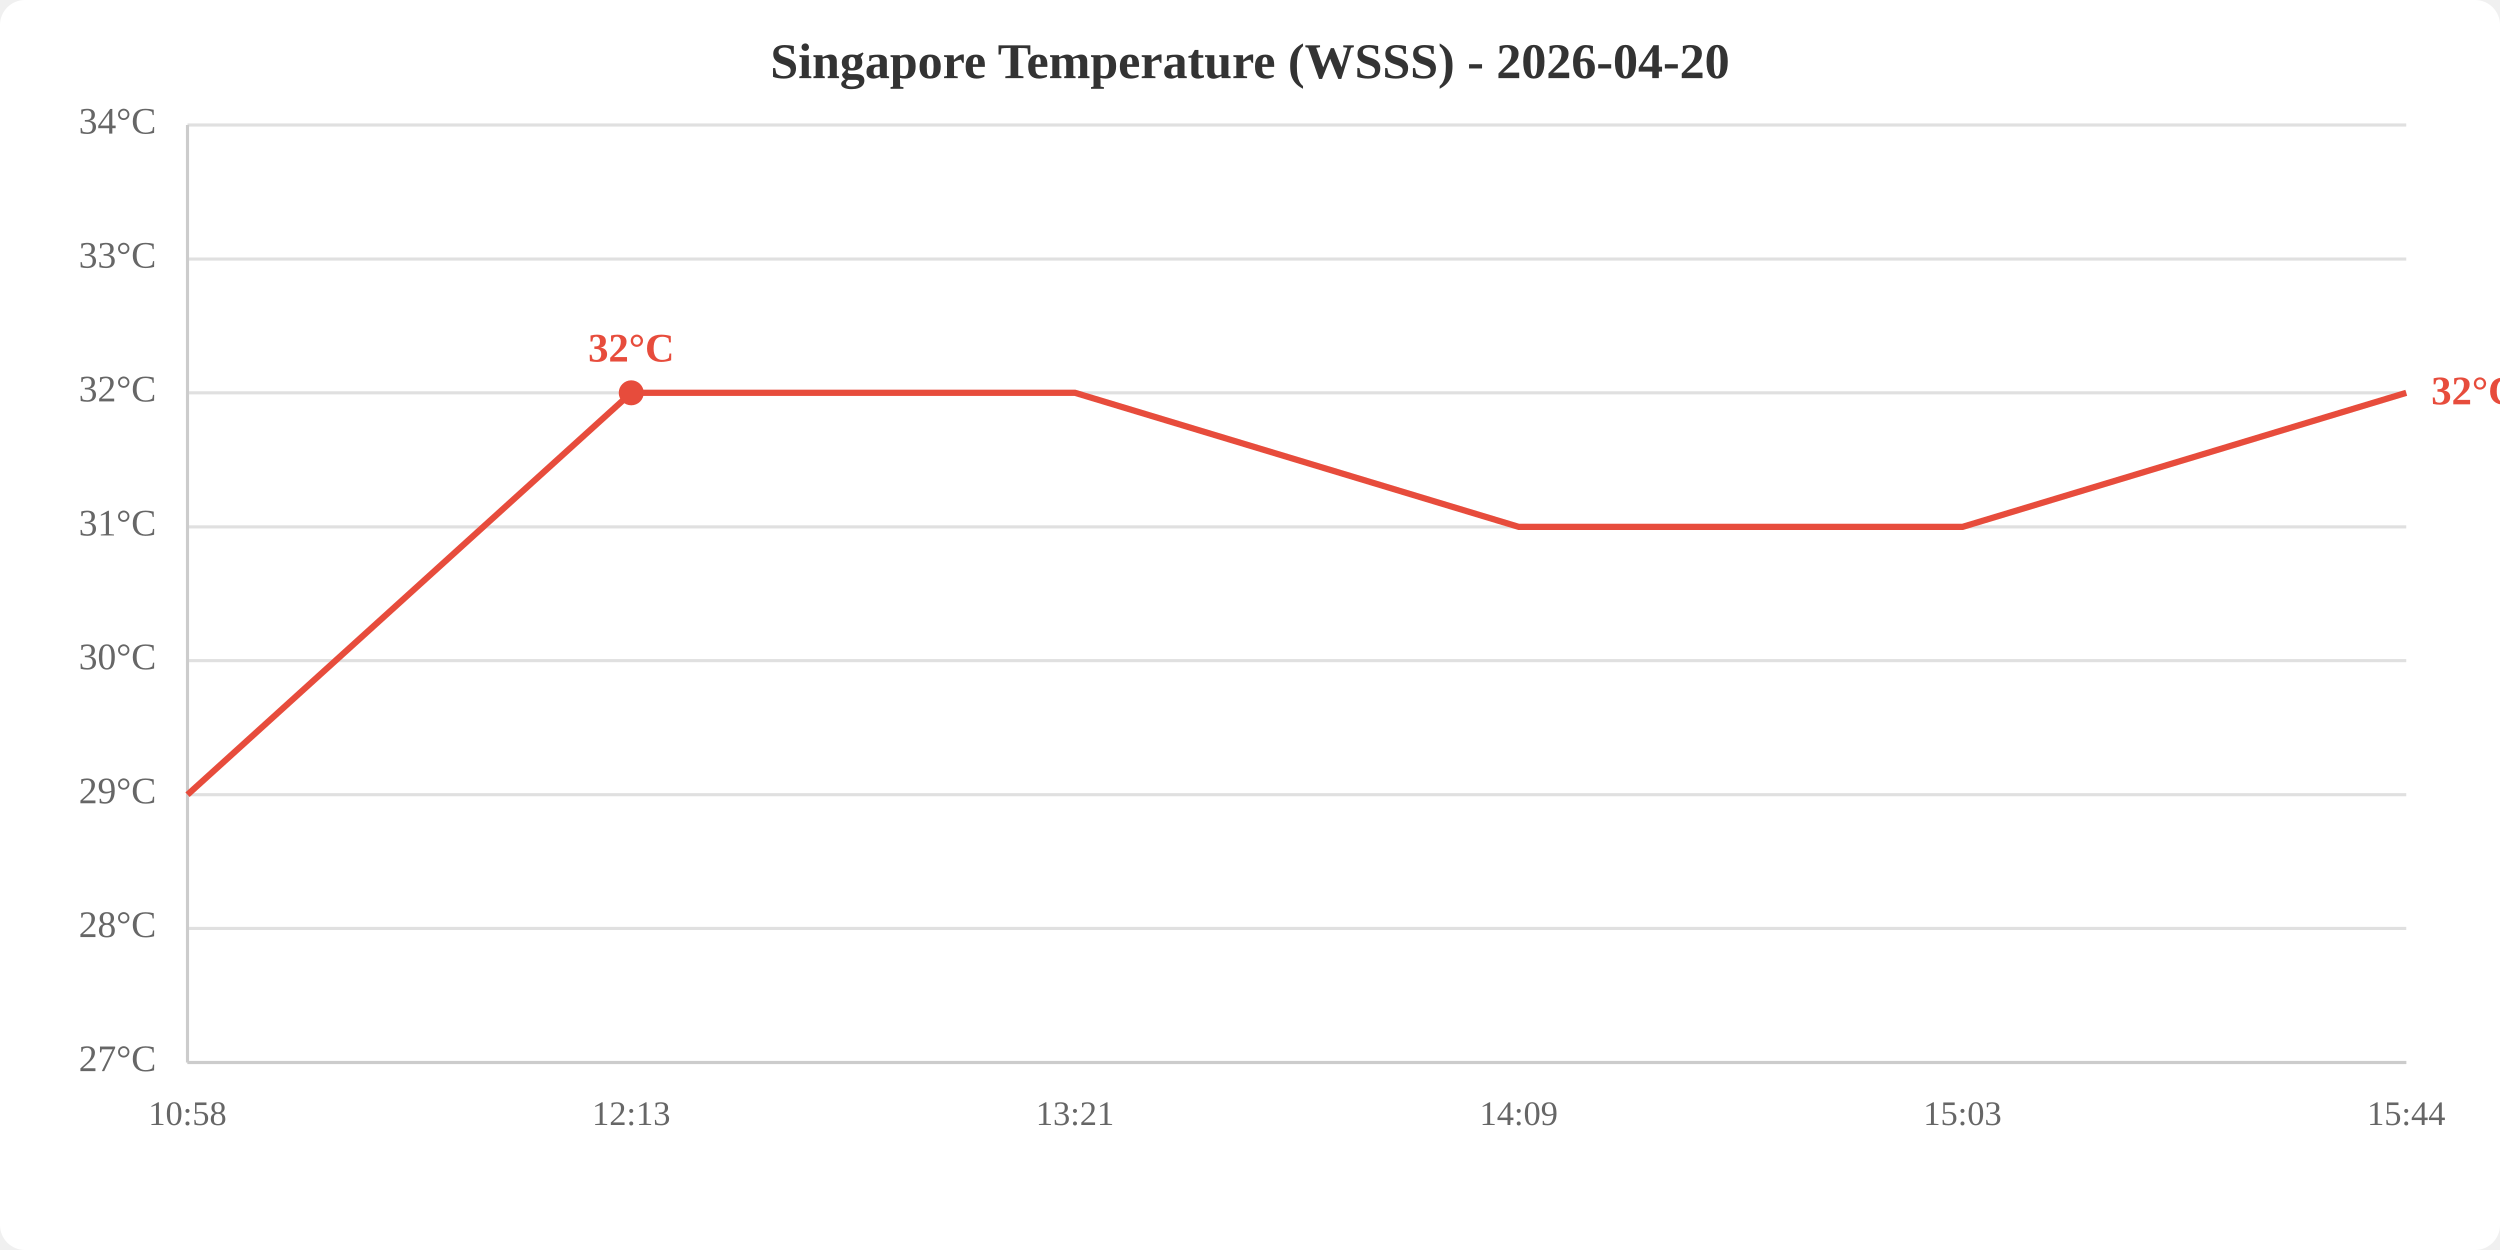
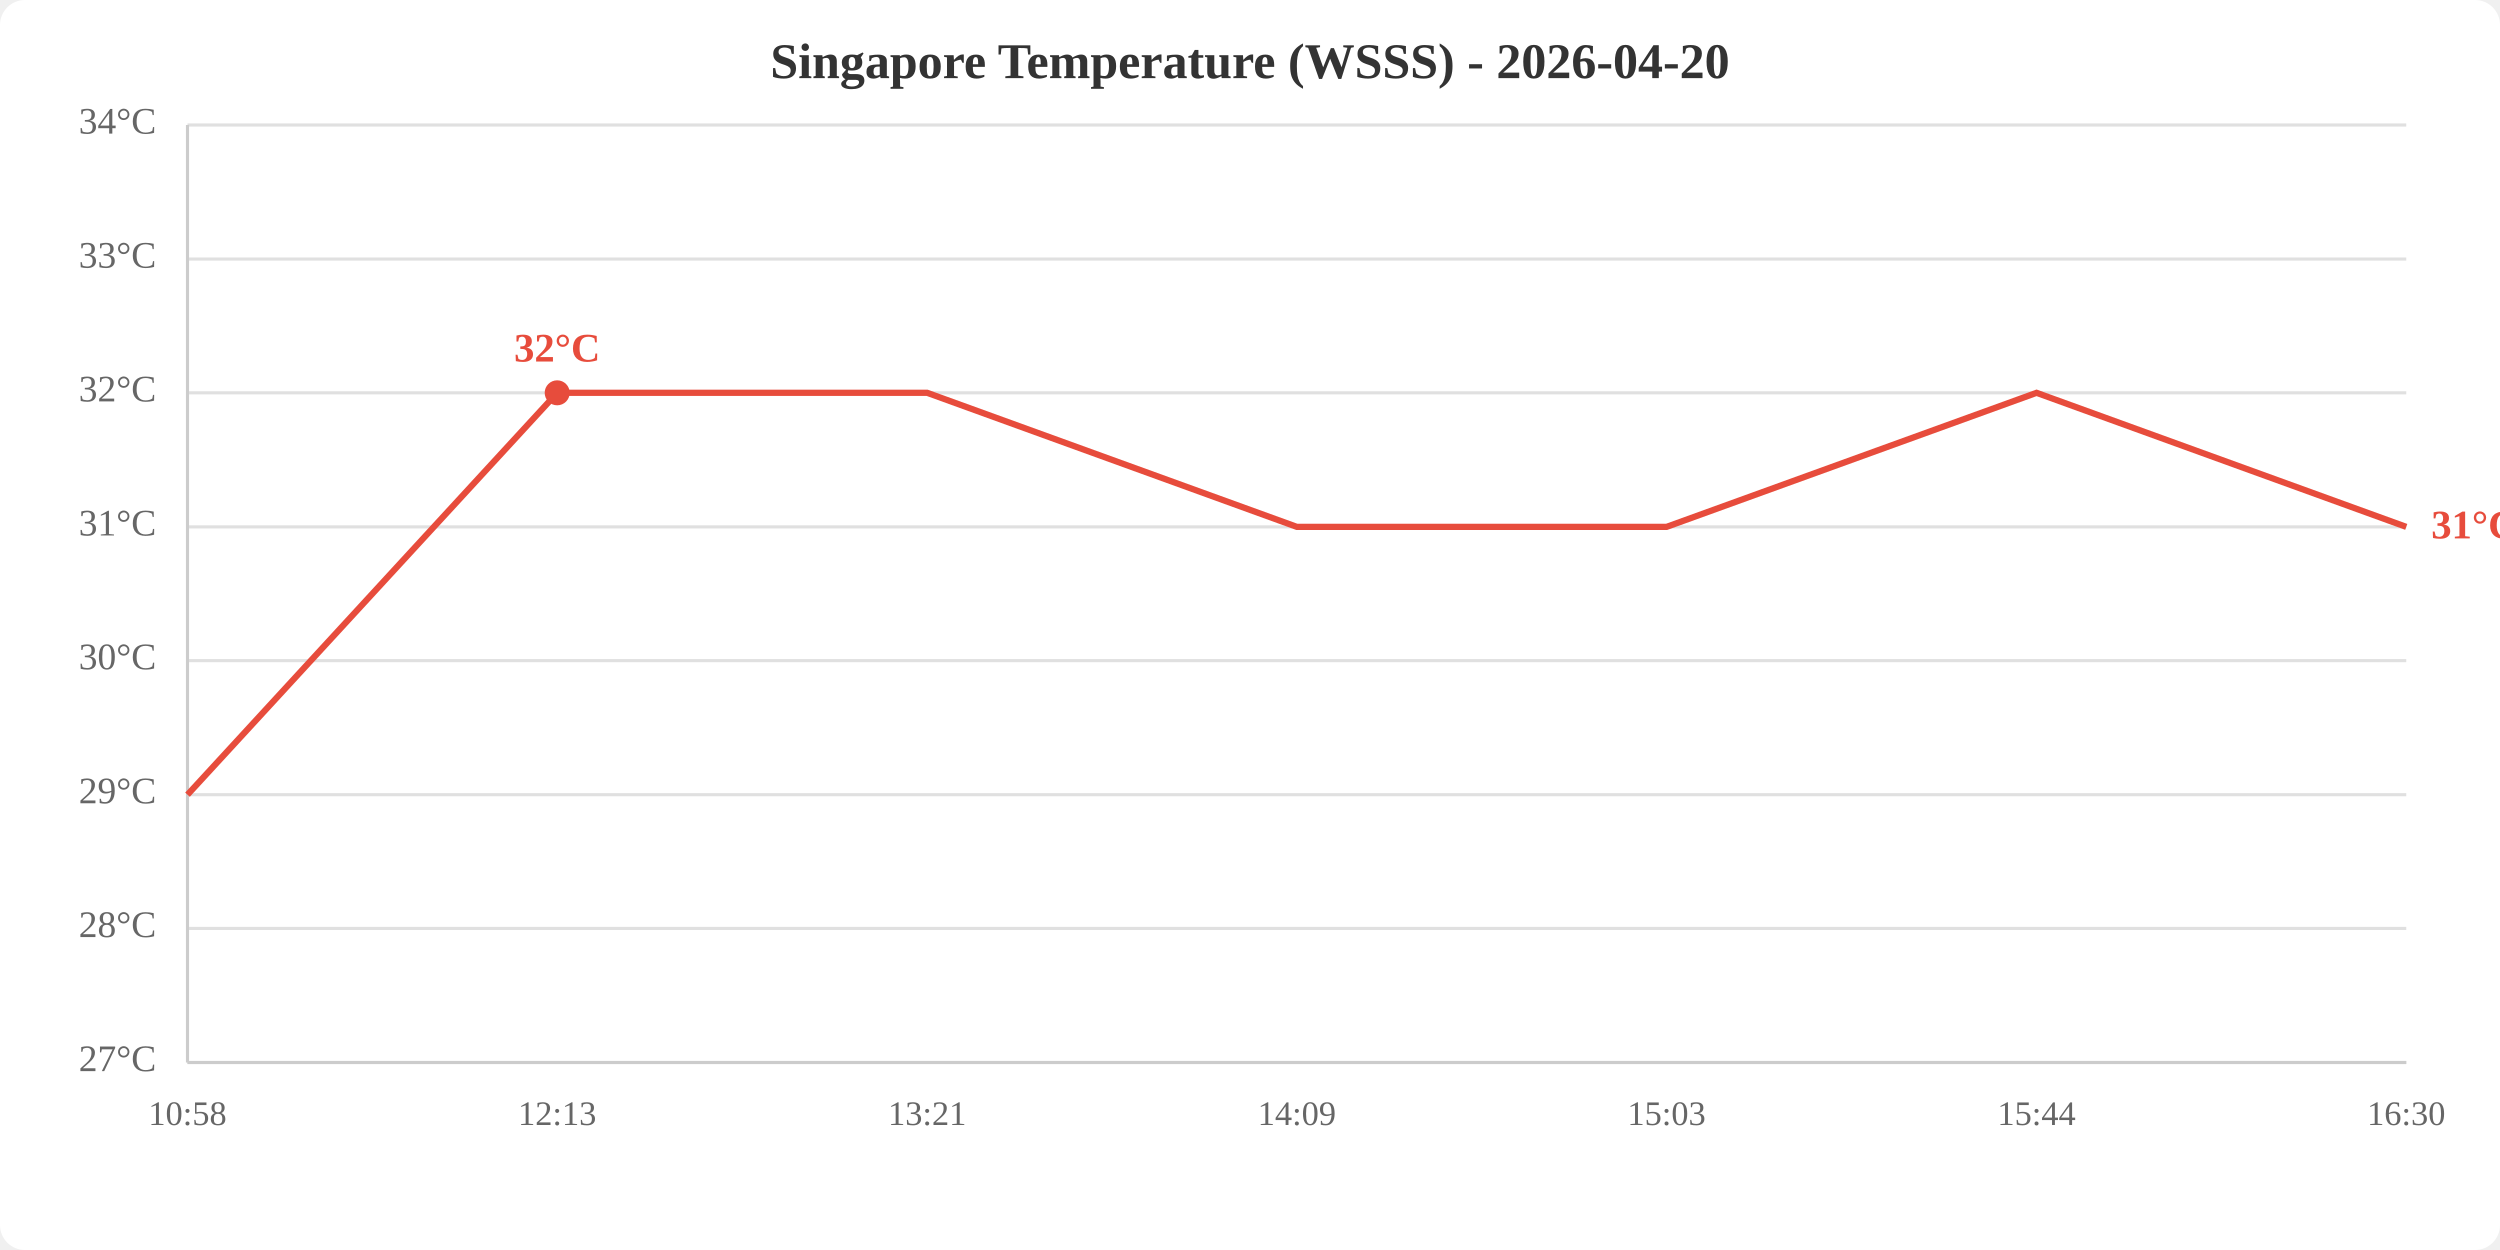
<svg xmlns="http://www.w3.org/2000/svg" viewBox="0 0 800 400" width="800" height="400">
  <rect width="800" height="400" fill="white" rx="8" />
  <text x="400.0" y="25" text-anchor="middle" font-size="16" font-weight="bold" fill="#333">Singapore Temperature (WSSS) - 2026-04-20</text>
  <line x1="60" y1="340.0" x2="770" y2="340.0" stroke="#e0e0e0" stroke-width="1" />
  <line x1="60" y1="297.1" x2="770" y2="297.1" stroke="#e0e0e0" stroke-width="1" />
  <line x1="60" y1="254.3" x2="770" y2="254.3" stroke="#e0e0e0" stroke-width="1" />
  <line x1="60" y1="211.4" x2="770" y2="211.4" stroke="#e0e0e0" stroke-width="1" />
  <line x1="60" y1="168.6" x2="770" y2="168.6" stroke="#e0e0e0" stroke-width="1" />
  <line x1="60" y1="125.7" x2="770" y2="125.7" stroke="#e0e0e0" stroke-width="1" />
  <line x1="60" y1="82.9" x2="770" y2="82.9" stroke="#e0e0e0" stroke-width="1" />
  <line x1="60" y1="40.0" x2="770" y2="40.0" stroke="#e0e0e0" stroke-width="1" />
  <text x="50" y="340.0" text-anchor="end" dominant-baseline="middle" fill="#666" font-size="12">27°C</text>
  <text x="50" y="297.1" text-anchor="end" dominant-baseline="middle" fill="#666" font-size="12">28°C</text>
  <text x="50" y="254.3" text-anchor="end" dominant-baseline="middle" fill="#666" font-size="12">29°C</text>
  <text x="50" y="211.4" text-anchor="end" dominant-baseline="middle" fill="#666" font-size="12">30°C</text>
  <text x="50" y="168.6" text-anchor="end" dominant-baseline="middle" fill="#666" font-size="12">31°C</text>
  <text x="50" y="125.7" text-anchor="end" dominant-baseline="middle" fill="#666" font-size="12">32°C</text>
  <text x="50" y="82.9" text-anchor="end" dominant-baseline="middle" fill="#666" font-size="12">33°C</text>
  <text x="50" y="40.0" text-anchor="end" dominant-baseline="middle" fill="#666" font-size="12">34°C</text>
  <text x="60.0" y="360" text-anchor="middle" fill="#666" font-size="11">10:58</text>
-   <text x="202.0" y="360" text-anchor="middle" fill="#666" font-size="11">12:13</text>
-   <text x="344.0" y="360" text-anchor="middle" fill="#666" font-size="11">13:21</text>
-   <text x="486.0" y="360" text-anchor="middle" fill="#666" font-size="11">14:09</text>
-   <text x="628.0" y="360" text-anchor="middle" fill="#666" font-size="11">15:03</text>
-   <text x="770.0" y="360" text-anchor="middle" fill="#666" font-size="11">15:44</text>
+   <text x="178.3" y="360" text-anchor="middle" fill="#666" font-size="11">12:13</text>
+   <text x="296.7" y="360" text-anchor="middle" fill="#666" font-size="11">13:21</text>
+   <text x="415.0" y="360" text-anchor="middle" fill="#666" font-size="11">14:09</text>
+   <text x="533.3" y="360" text-anchor="middle" fill="#666" font-size="11">15:03</text>
+   <text x="651.7" y="360" text-anchor="middle" fill="#666" font-size="11">15:44</text>
+   <text x="770.0" y="360" text-anchor="middle" fill="#666" font-size="11">16:30</text>
  <line x1="60" y1="40" x2="60" y2="340" stroke="#ccc" stroke-width="1" />
  <line x1="60" y1="340" x2="770" y2="340" stroke="#ccc" stroke-width="1" />
-   <polyline points="60.0,254.3 202.0,125.7 344.0,125.7 486.0,168.6 628.0,168.6 770.0,125.7" fill="none" stroke="#e74c3c" stroke-width="2" />
-   <circle cx="202.0" cy="125.7" r="4" fill="#e74c3c" />
-   <text x="202.0" y="115.7" text-anchor="middle" fill="#e74c3c" font-size="13" font-weight="bold">32°C</text>
-   <text x="778.0" y="125.7" fill="#e74c3c" font-size="13" font-weight="bold" dominant-baseline="middle">32°C</text>
+   <polyline points="60.0,254.3 178.3,125.7 296.7,125.7 415.0,168.6 533.3,168.6 651.7,125.7 770.0,168.6" fill="none" stroke="#e74c3c" stroke-width="2" />
+   <circle cx="178.3" cy="125.7" r="4" fill="#e74c3c" />
+   <text x="178.3" y="115.7" text-anchor="middle" fill="#e74c3c" font-size="13" font-weight="bold">32°C</text>
+   <text x="778.0" y="168.6" fill="#e74c3c" font-size="13" font-weight="bold" dominant-baseline="middle">31°C</text>
</svg>
